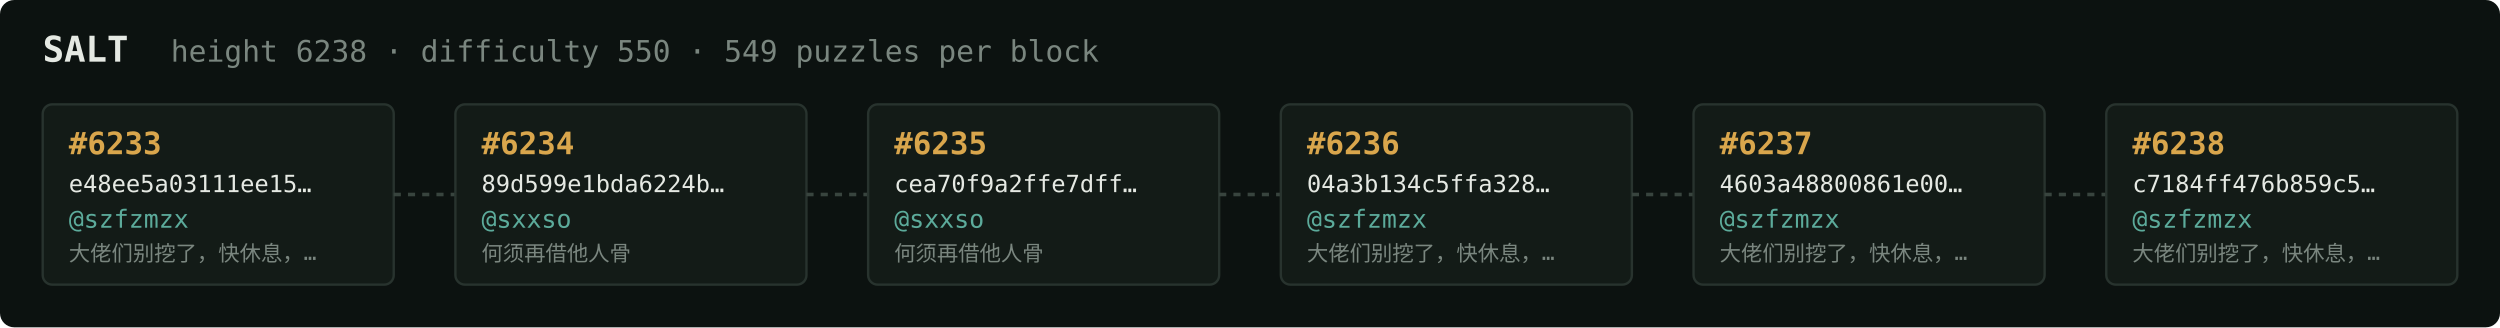
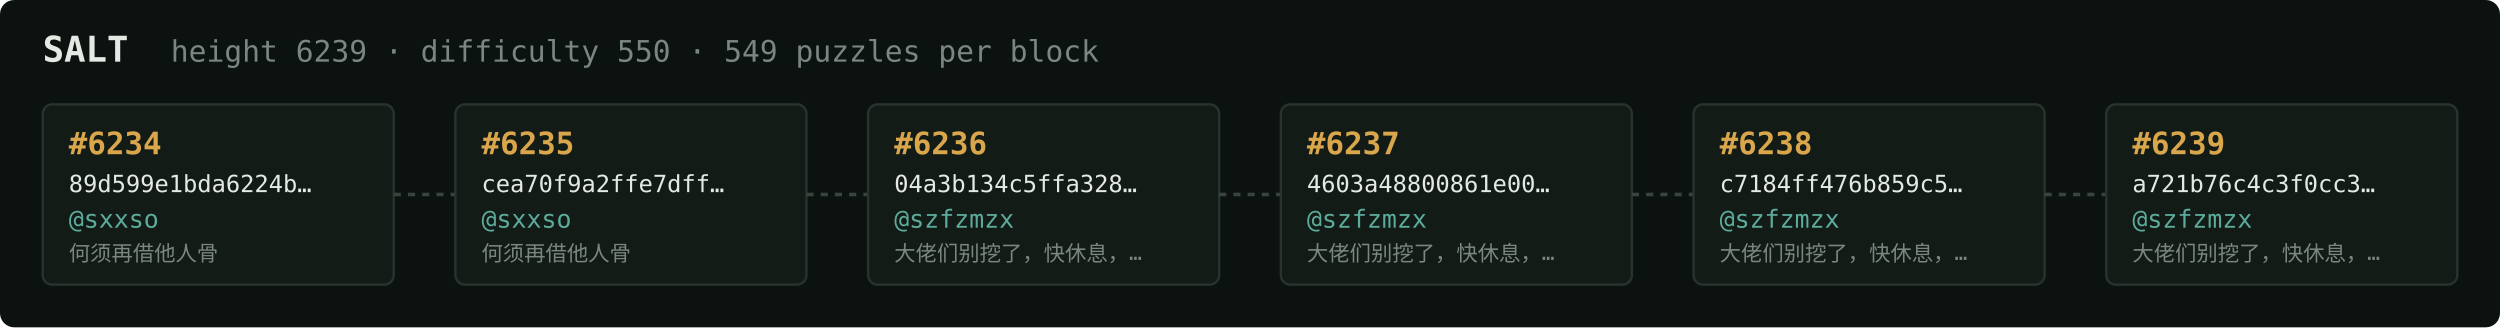
<svg xmlns="http://www.w3.org/2000/svg" width="1054" height="138" viewBox="0 0 1054 138" font-family="ui-monospace,SFMono-Regular,Menlo,monospace">
  <rect fill="#0c1210" width="1054" height="138" rx="6" />
  <text x="18" y="26" fill="#e5e9e3" font-size="15" font-weight="700">SALT</text>
-   <text x="72" y="26" fill="#7a867f" font-size="12.5">height 6238 · difficulty 550 · 549 puzzles per block</text>
+   <text x="72" y="26" fill="#7a867f" font-size="12.5">height 6239 · difficulty 550 · 549 puzzles per block</text>
  <rect x="18" y="44" width="148" height="76" rx="4" fill="#131b17" stroke="#28332e" stroke-width="1" />
-   <text x="29" y="65" fill="#d9a64c" font-size="13" font-weight="700">#6233</text>
-   <text x="29" y="81" fill="#e5e9e3" font-size="10">e48ee5a03111ee15…</text>
-   <text x="29" y="96" fill="#5cab9b" font-size="10.5">@szfzmzx</text>
-   <text x="29" y="110" fill="#7a867f" font-size="9">大佬们别挖了，快休息，…</text>
+   <text x="29" y="65" fill="#d9a64c" font-size="13" font-weight="700">#6234</text>
+   <text x="29" y="81" fill="#e5e9e3" font-size="10">89d599e1bda6224b…</text>
+   <text x="29" y="96" fill="#5cab9b" font-size="10.5">@sxxso</text>
+   <text x="29" y="110" fill="#7a867f" font-size="9">何须再借他人骨</text>
  <line x1="166" y1="82.0" x2="192" y2="82.0" stroke="#38443e" stroke-width="1.5" stroke-dasharray="3 3" />
  <rect x="192" y="44" width="148" height="76" rx="4" fill="#131b17" stroke="#28332e" stroke-width="1" />
-   <text x="203" y="65" fill="#d9a64c" font-size="13" font-weight="700">#6234</text>
-   <text x="203" y="81" fill="#e5e9e3" font-size="10">89d599e1bda6224b…</text>
+   <text x="203" y="65" fill="#d9a64c" font-size="13" font-weight="700">#6235</text>
+   <text x="203" y="81" fill="#e5e9e3" font-size="10">cea70f9a2ffe7dff…</text>
  <text x="203" y="96" fill="#5cab9b" font-size="10.5">@sxxso</text>
  <text x="203" y="110" fill="#7a867f" font-size="9">何须再借他人骨</text>
  <line x1="340" y1="82.0" x2="366" y2="82.0" stroke="#38443e" stroke-width="1.5" stroke-dasharray="3 3" />
  <rect x="366" y="44" width="148" height="76" rx="4" fill="#131b17" stroke="#28332e" stroke-width="1" />
-   <text x="377" y="65" fill="#d9a64c" font-size="13" font-weight="700">#6235</text>
-   <text x="377" y="81" fill="#e5e9e3" font-size="10">cea70f9a2ffe7dff…</text>
-   <text x="377" y="96" fill="#5cab9b" font-size="10.5">@sxxso</text>
-   <text x="377" y="110" fill="#7a867f" font-size="9">何须再借他人骨</text>
+   <text x="377" y="65" fill="#d9a64c" font-size="13" font-weight="700">#6236</text>
+   <text x="377" y="81" fill="#e5e9e3" font-size="10">04a3b134c5ffa328…</text>
+   <text x="377" y="96" fill="#5cab9b" font-size="10.5">@szfzmzx</text>
+   <text x="377" y="110" fill="#7a867f" font-size="9">大佬们别挖了，快休息，…</text>
  <line x1="514" y1="82.0" x2="540" y2="82.0" stroke="#38443e" stroke-width="1.5" stroke-dasharray="3 3" />
  <rect x="540" y="44" width="148" height="76" rx="4" fill="#131b17" stroke="#28332e" stroke-width="1" />
-   <text x="551" y="65" fill="#d9a64c" font-size="13" font-weight="700">#6236</text>
-   <text x="551" y="81" fill="#e5e9e3" font-size="10">04a3b134c5ffa328…</text>
+   <text x="551" y="65" fill="#d9a64c" font-size="13" font-weight="700">#6237</text>
+   <text x="551" y="81" fill="#e5e9e3" font-size="10">4603a48800861e00…</text>
  <text x="551" y="96" fill="#5cab9b" font-size="10.5">@szfzmzx</text>
  <text x="551" y="110" fill="#7a867f" font-size="9">大佬们别挖了，快休息，…</text>
  <line x1="688" y1="82.0" x2="714" y2="82.0" stroke="#38443e" stroke-width="1.5" stroke-dasharray="3 3" />
  <rect x="714" y="44" width="148" height="76" rx="4" fill="#131b17" stroke="#28332e" stroke-width="1" />
-   <text x="725" y="65" fill="#d9a64c" font-size="13" font-weight="700">#6237</text>
-   <text x="725" y="81" fill="#e5e9e3" font-size="10">4603a48800861e00…</text>
+   <text x="725" y="65" fill="#d9a64c" font-size="13" font-weight="700">#6238</text>
+   <text x="725" y="81" fill="#e5e9e3" font-size="10">c7184ff476b859c5…</text>
  <text x="725" y="96" fill="#5cab9b" font-size="10.5">@szfzmzx</text>
  <text x="725" y="110" fill="#7a867f" font-size="9">大佬们别挖了，快休息，…</text>
  <line x1="862" y1="82.0" x2="888" y2="82.0" stroke="#38443e" stroke-width="1.5" stroke-dasharray="3 3" />
  <rect x="888" y="44" width="148" height="76" rx="4" fill="#131b17" stroke="#28332e" stroke-width="1" />
-   <text x="899" y="65" fill="#d9a64c" font-size="13" font-weight="700">#6238</text>
-   <text x="899" y="81" fill="#e5e9e3" font-size="10">c7184ff476b859c5…</text>
+   <text x="899" y="65" fill="#d9a64c" font-size="13" font-weight="700">#6239</text>
+   <text x="899" y="81" fill="#e5e9e3" font-size="10">a721b76c4c3f0cc3…</text>
  <text x="899" y="96" fill="#5cab9b" font-size="10.5">@szfzmzx</text>
  <text x="899" y="110" fill="#7a867f" font-size="9">大佬们别挖了，快休息，…</text>
</svg>
